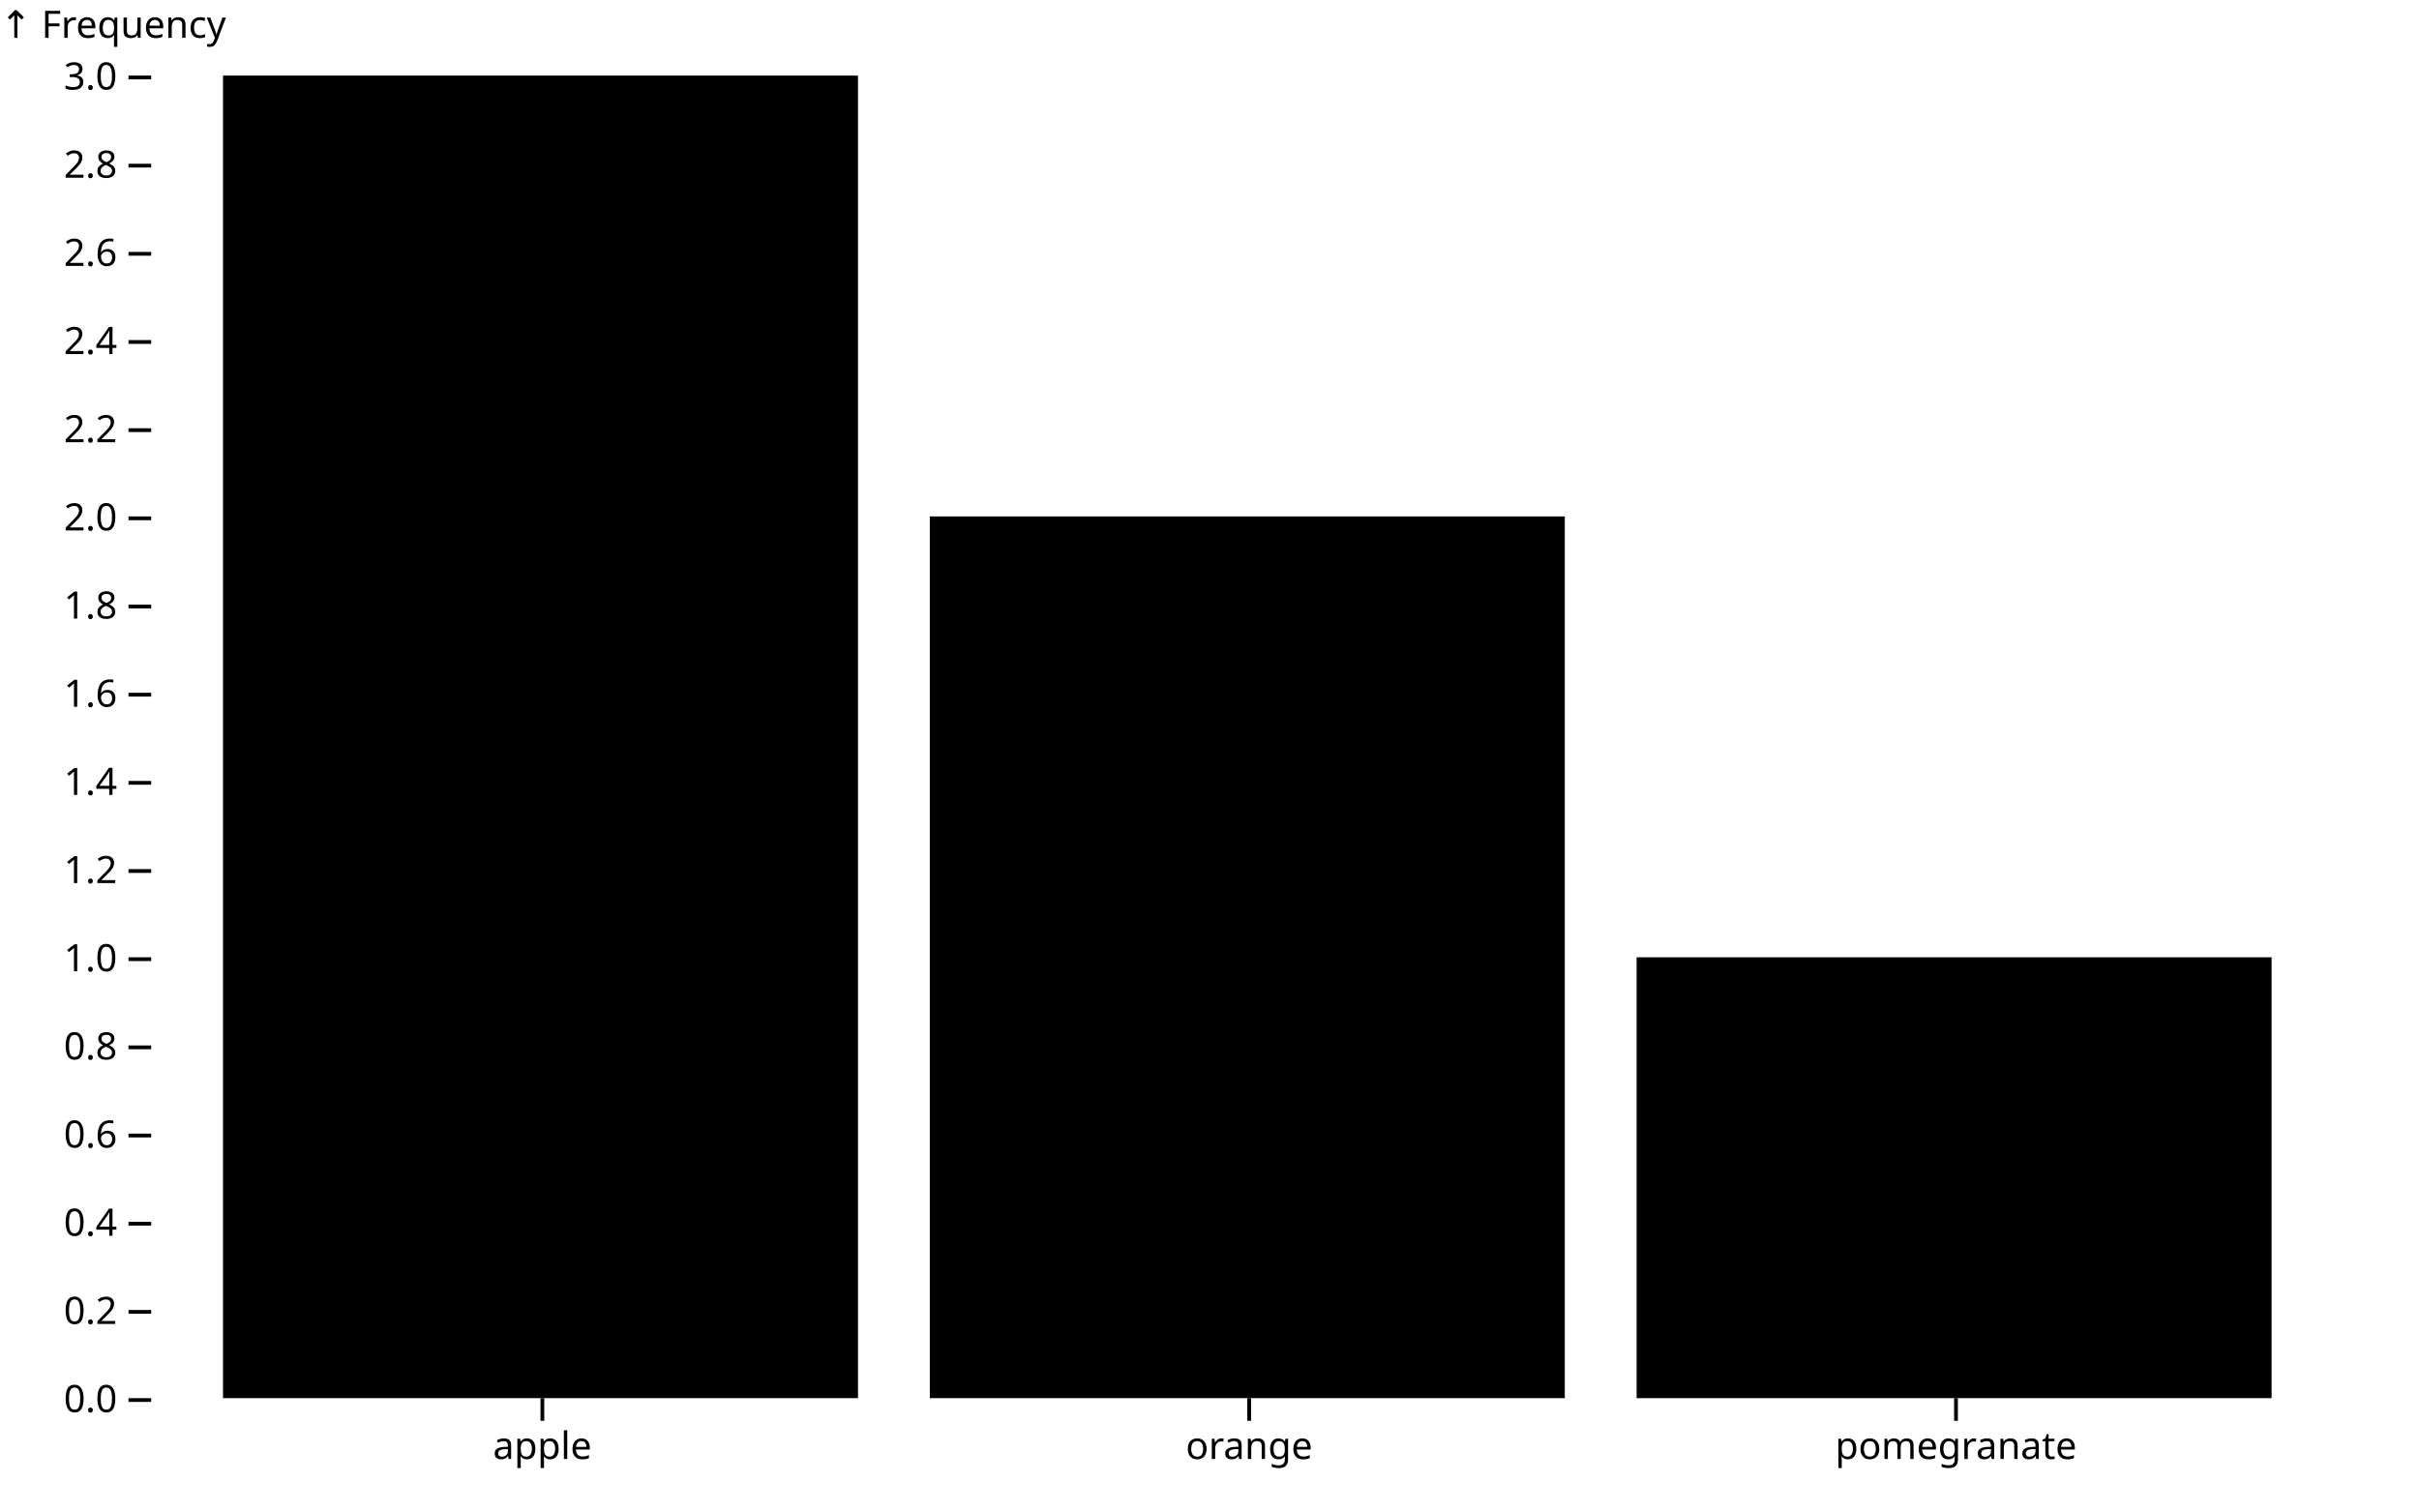
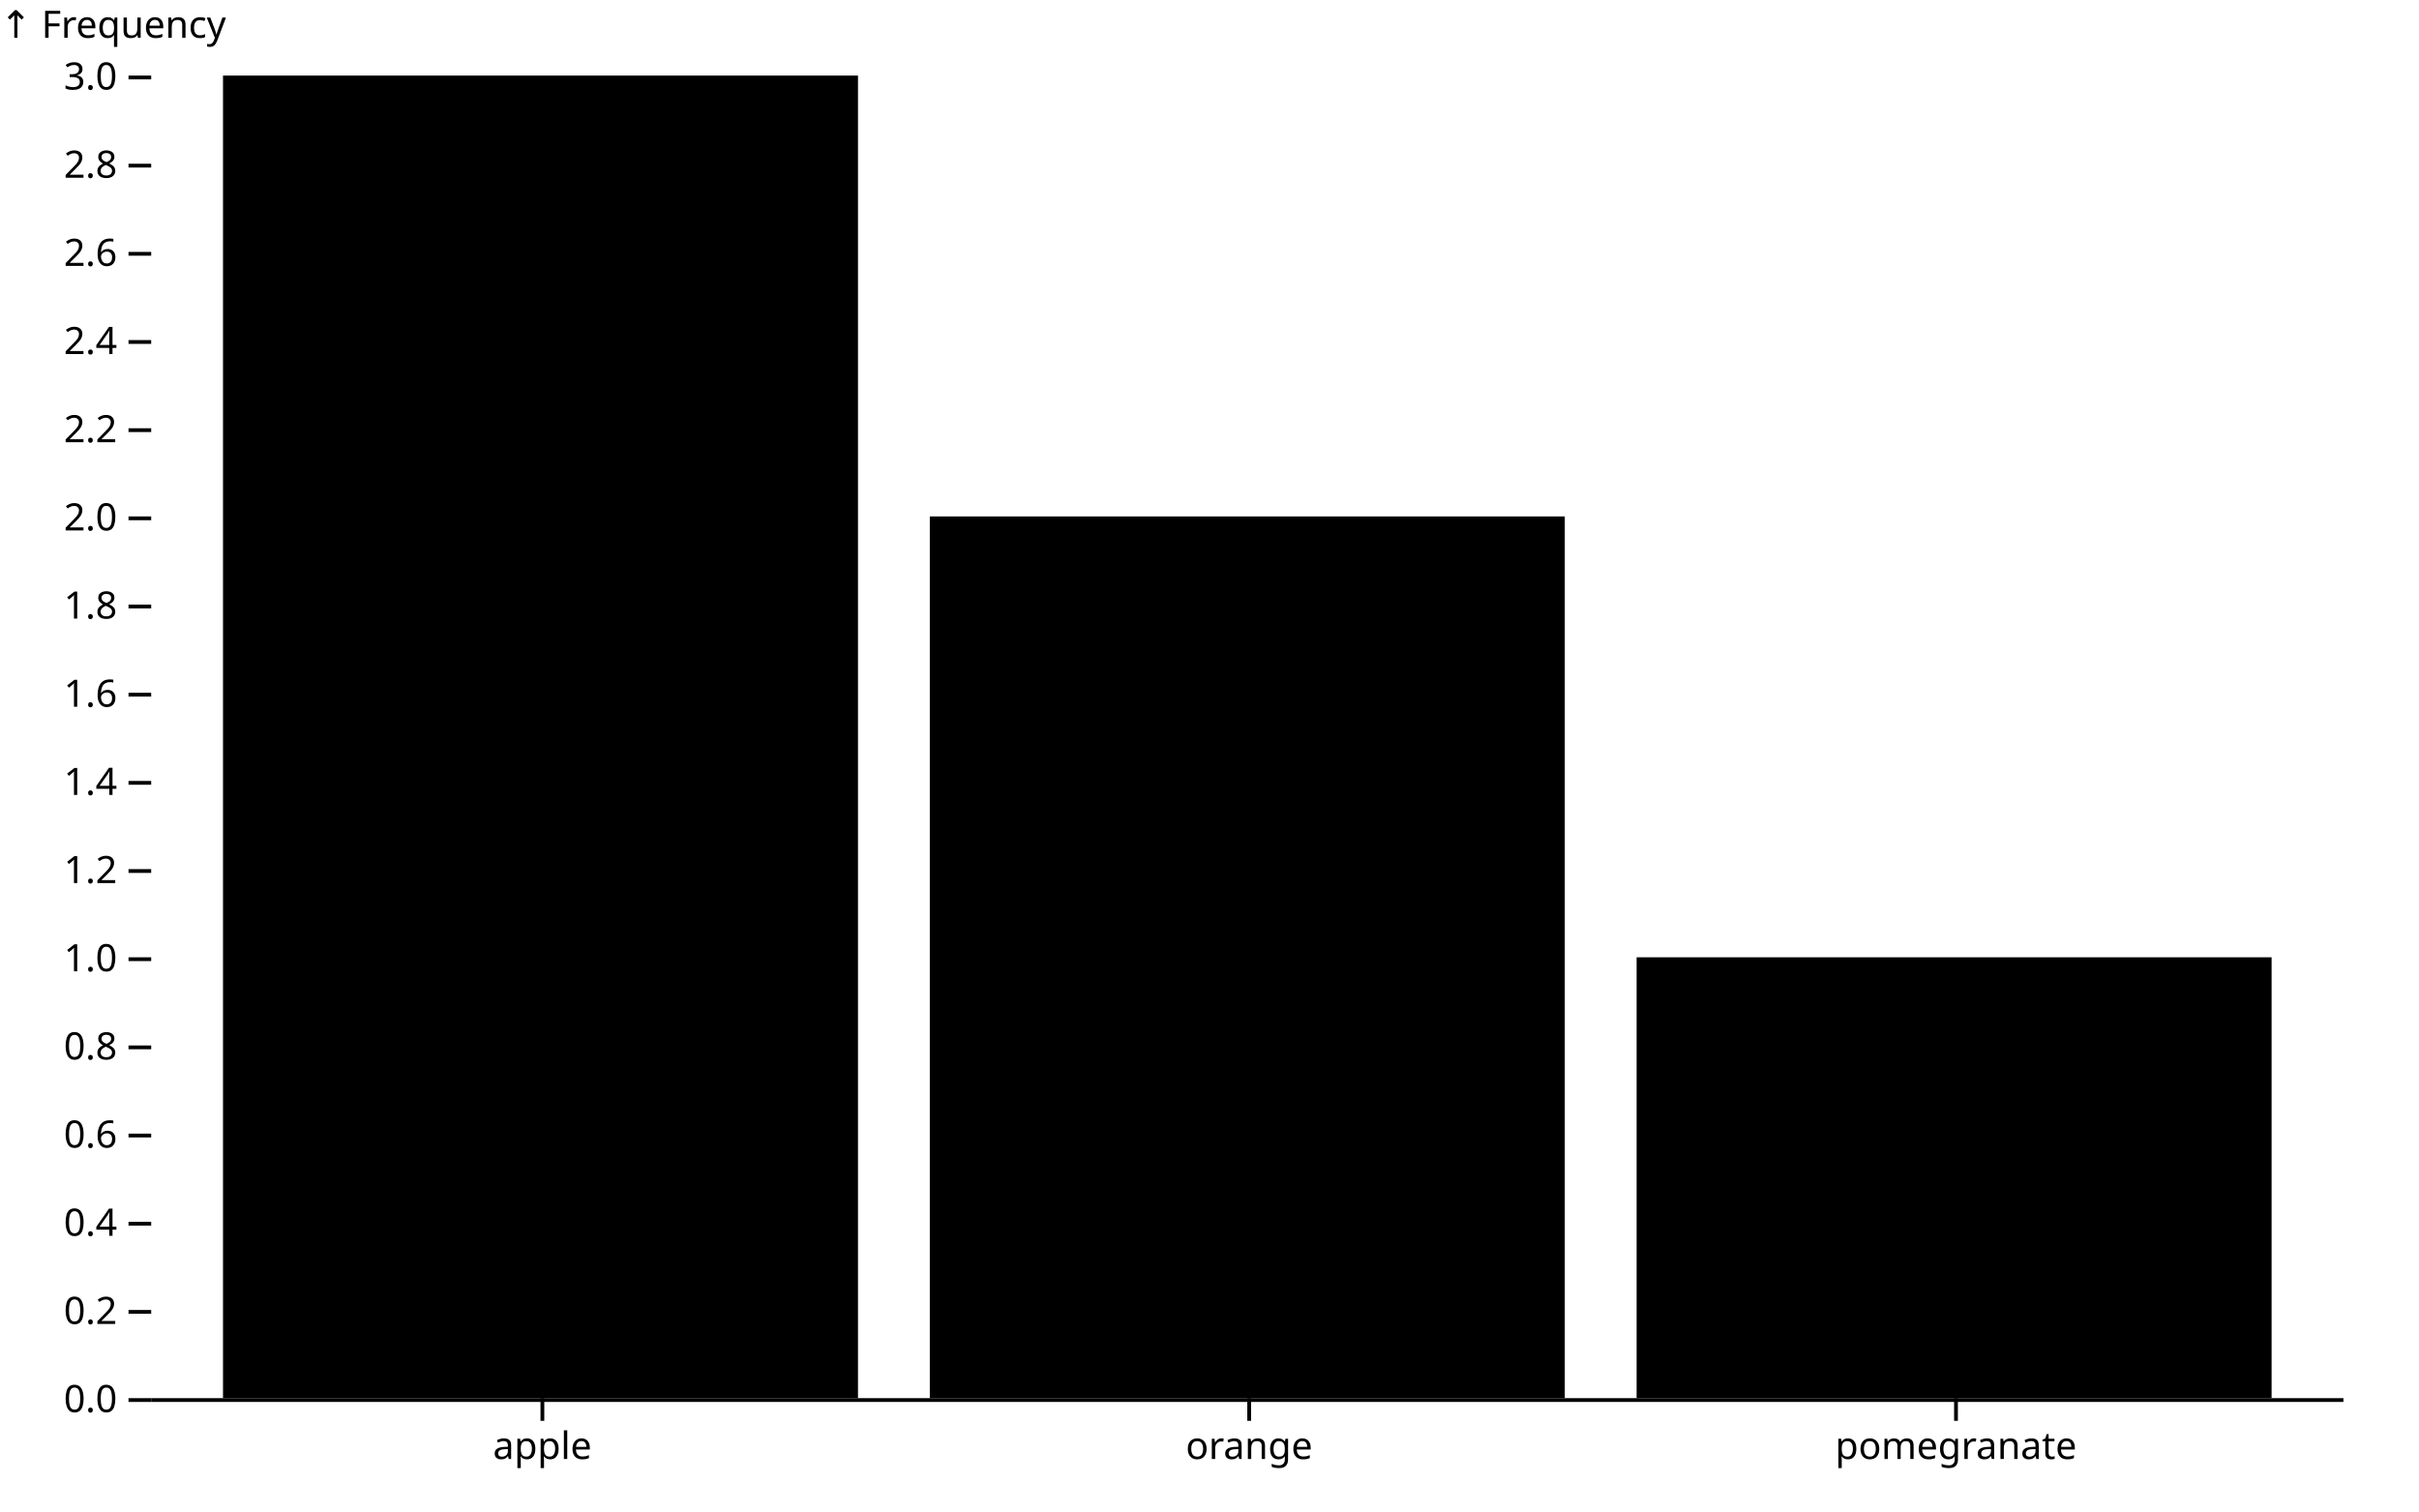
<svg xmlns="http://www.w3.org/2000/svg" class="plot" fill="currentColor" font-family="system-ui, sans-serif" font-size="10" text-anchor="middle" width="640" height="400" viewBox="0 0 640 400">
  <style>
    .plot {
      display: block;
      background: white;
      height: auto;
      height: intrinsic;
      max-width: 100%;
    }

    .plot text,
    .plot tspan {
      white-space: pre;
    }
  </style>
  <g aria-label="y-axis" aria-description="↑ Frequency" transform="translate(40,0)" fill="none" text-anchor="end" font-variant="tabular-nums">
    <g class="tick" opacity="1" transform="translate(0,370.5)">
      <line stroke="currentColor" x2="-6" />
      <text fill="currentColor" x="-9" dy="0.32em">0.0</text>
    </g>
    <g class="tick" opacity="1" transform="translate(0,347.1667)">
      <line stroke="currentColor" x2="-6" />
      <text fill="currentColor" x="-9" dy="0.32em">0.2</text>
    </g>
    <g class="tick" opacity="1" transform="translate(0,323.8333)">
      <line stroke="currentColor" x2="-6" />
      <text fill="currentColor" x="-9" dy="0.32em">0.4</text>
    </g>
    <g class="tick" opacity="1" transform="translate(0,300.5)">
      <line stroke="currentColor" x2="-6" />
      <text fill="currentColor" x="-9" dy="0.32em">0.6</text>
    </g>
    <g class="tick" opacity="1" transform="translate(0,277.1667)">
      <line stroke="currentColor" x2="-6" />
      <text fill="currentColor" x="-9" dy="0.32em">0.8</text>
    </g>
    <g class="tick" opacity="1" transform="translate(0,253.8333)">
      <line stroke="currentColor" x2="-6" />
      <text fill="currentColor" x="-9" dy="0.32em">1.0</text>
    </g>
    <g class="tick" opacity="1" transform="translate(0,230.5)">
      <line stroke="currentColor" x2="-6" />
      <text fill="currentColor" x="-9" dy="0.32em">1.2</text>
    </g>
    <g class="tick" opacity="1" transform="translate(0,207.1667)">
      <line stroke="currentColor" x2="-6" />
      <text fill="currentColor" x="-9" dy="0.32em">1.4</text>
    </g>
    <g class="tick" opacity="1" transform="translate(0,183.8333)">
      <line stroke="currentColor" x2="-6" />
      <text fill="currentColor" x="-9" dy="0.32em">1.6</text>
    </g>
    <g class="tick" opacity="1" transform="translate(0,160.5)">
      <line stroke="currentColor" x2="-6" />
      <text fill="currentColor" x="-9" dy="0.32em">1.8</text>
    </g>
    <g class="tick" opacity="1" transform="translate(0,137.1667)">
      <line stroke="currentColor" x2="-6" />
      <text fill="currentColor" x="-9" dy="0.32em">2.0</text>
    </g>
    <g class="tick" opacity="1" transform="translate(0,113.8333)">
      <line stroke="currentColor" x2="-6" />
      <text fill="currentColor" x="-9" dy="0.32em">2.2</text>
    </g>
    <g class="tick" opacity="1" transform="translate(0,90.5)">
      <line stroke="currentColor" x2="-6" />
      <text fill="currentColor" x="-9" dy="0.32em">2.4</text>
    </g>
    <g class="tick" opacity="1" transform="translate(0,67.16667)">
      <line stroke="currentColor" x2="-6" />
      <text fill="currentColor" x="-9" dy="0.32em">2.6</text>
    </g>
    <g class="tick" opacity="1" transform="translate(0,43.83333)">
      <line stroke="currentColor" x2="-6" />
      <text fill="currentColor" x="-9" dy="0.32em">2.8</text>
    </g>
    <g class="tick" opacity="1" transform="translate(0,20.5)">
      <line stroke="currentColor" x2="-6" />
      <text fill="currentColor" x="-9" dy="0.32em">3.0</text>
    </g>
    <text fill="currentColor" font-variant="normal" transform="translate(-40,20)" dy="-1em" text-anchor="start">↑ Frequency</text>
  </g>
  <g aria-label="x-axis" transform="translate(0,370)" fill="none" text-anchor="middle">
    <g class="tick" opacity="1" transform="translate(143.5,0)">
      <line stroke="currentColor" y2="6" />
      <text fill="currentColor" y="9" dy="0.71em">apple</text>
    </g>
    <g class="tick" opacity="1" transform="translate(330.5,0)">
      <line stroke="currentColor" y2="6" />
      <text fill="currentColor" y="9" dy="0.71em">orange</text>
    </g>
    <g class="tick" opacity="1" transform="translate(517.5,0)">
      <line stroke="currentColor" y2="6" />
      <text fill="currentColor" y="9" dy="0.71em">pomegranate</text>
    </g>
  </g>
  <g aria-label="bar">
    <rect x="59" width="168" y="20" height="350" />
    <rect x="246" width="168" y="136.667" height="233.333" />
    <rect x="433" width="168" y="253.333" height="116.667" />
  </g>
+   <g aria-label="rule" stroke="currentColor" transform="translate(0,0.5)">
+     <line x1="40" x2="620" y1="370" y2="370" />
+   </g>
</svg>
